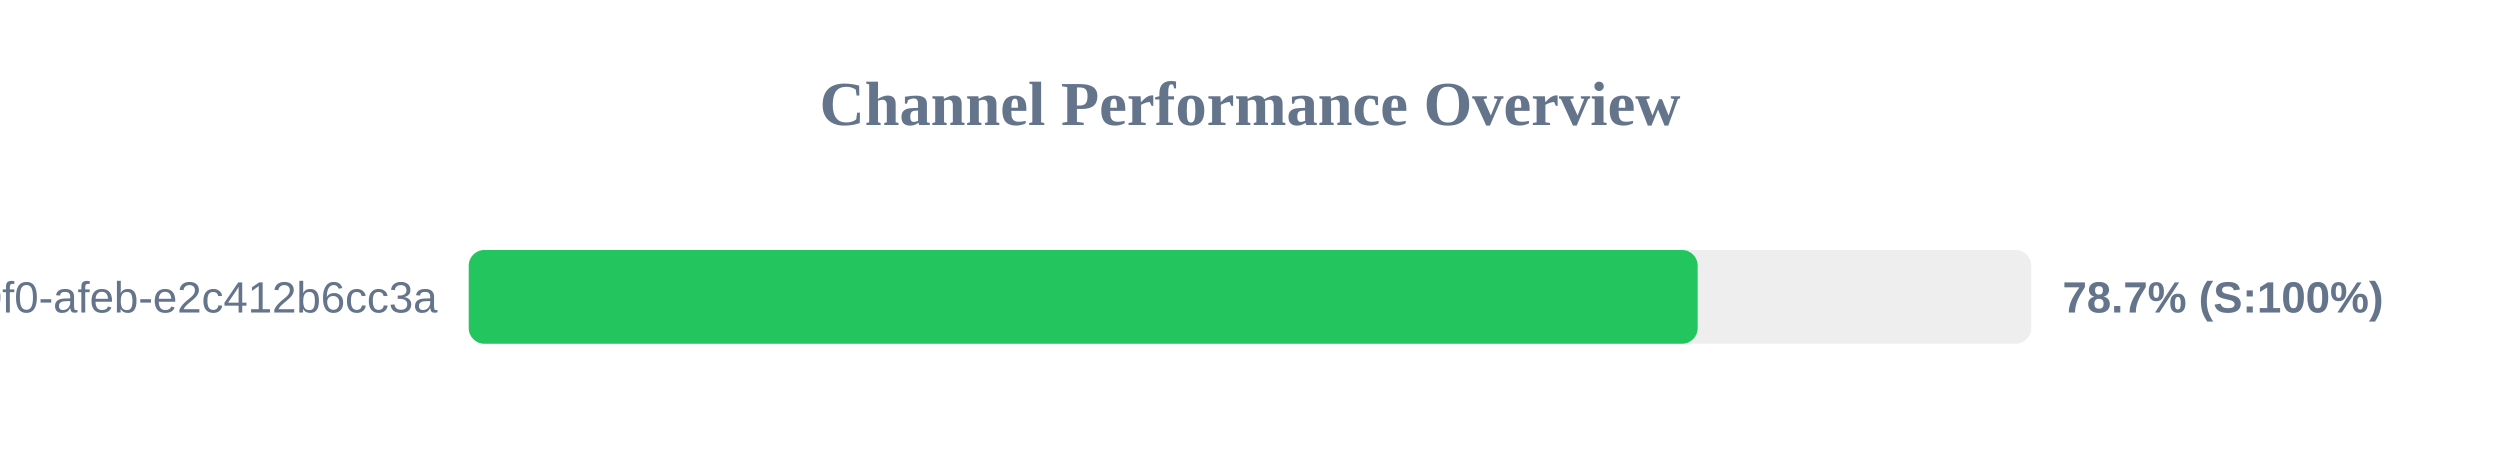
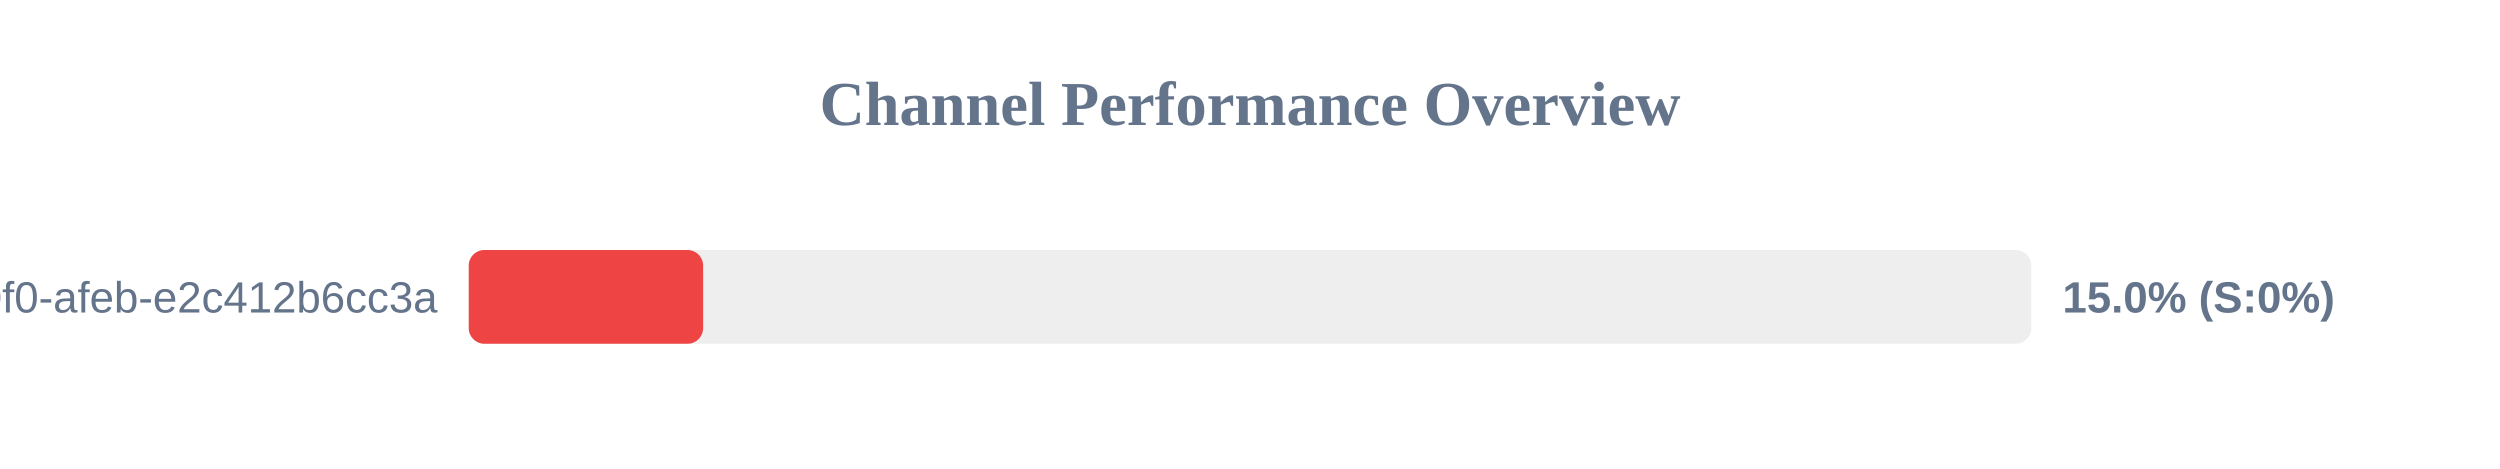
<svg xmlns="http://www.w3.org/2000/svg" width="800" height="150" version="1.1">
  <style>
        .row { font: 14px Arial; fill: #64748b; }
        .score { font: bold 14px Arial; fill: #64748b; }
    </style>
  <text x="400" y="40" text-anchor="middle" font-size="20px" font-weight="bold" fill="#64748b">Channel Performance Overview</text>
  <rect x="150" y="80" width="500" height="30" fill="#eee" rx="5" />
-   <rect x="150" y="80" width="393.25" height="30" fill="#22c55e" rx="5" />
+   <rect x="150" y="80" width="75.0" height="30" fill="#ef4444" rx="5" />
  <text x="140" y="100" text-anchor="end" class="row">?uuid=c6e02cd8-ce11-40f0-afeb-e2c412b6cc3a</text>
-   <text x="660" y="100" text-anchor="start" class="score">78.7% (S:100%)</text>
+   <text x="660" y="100" text-anchor="start" class="score">15.0% (S:0%)</text>
</svg>
